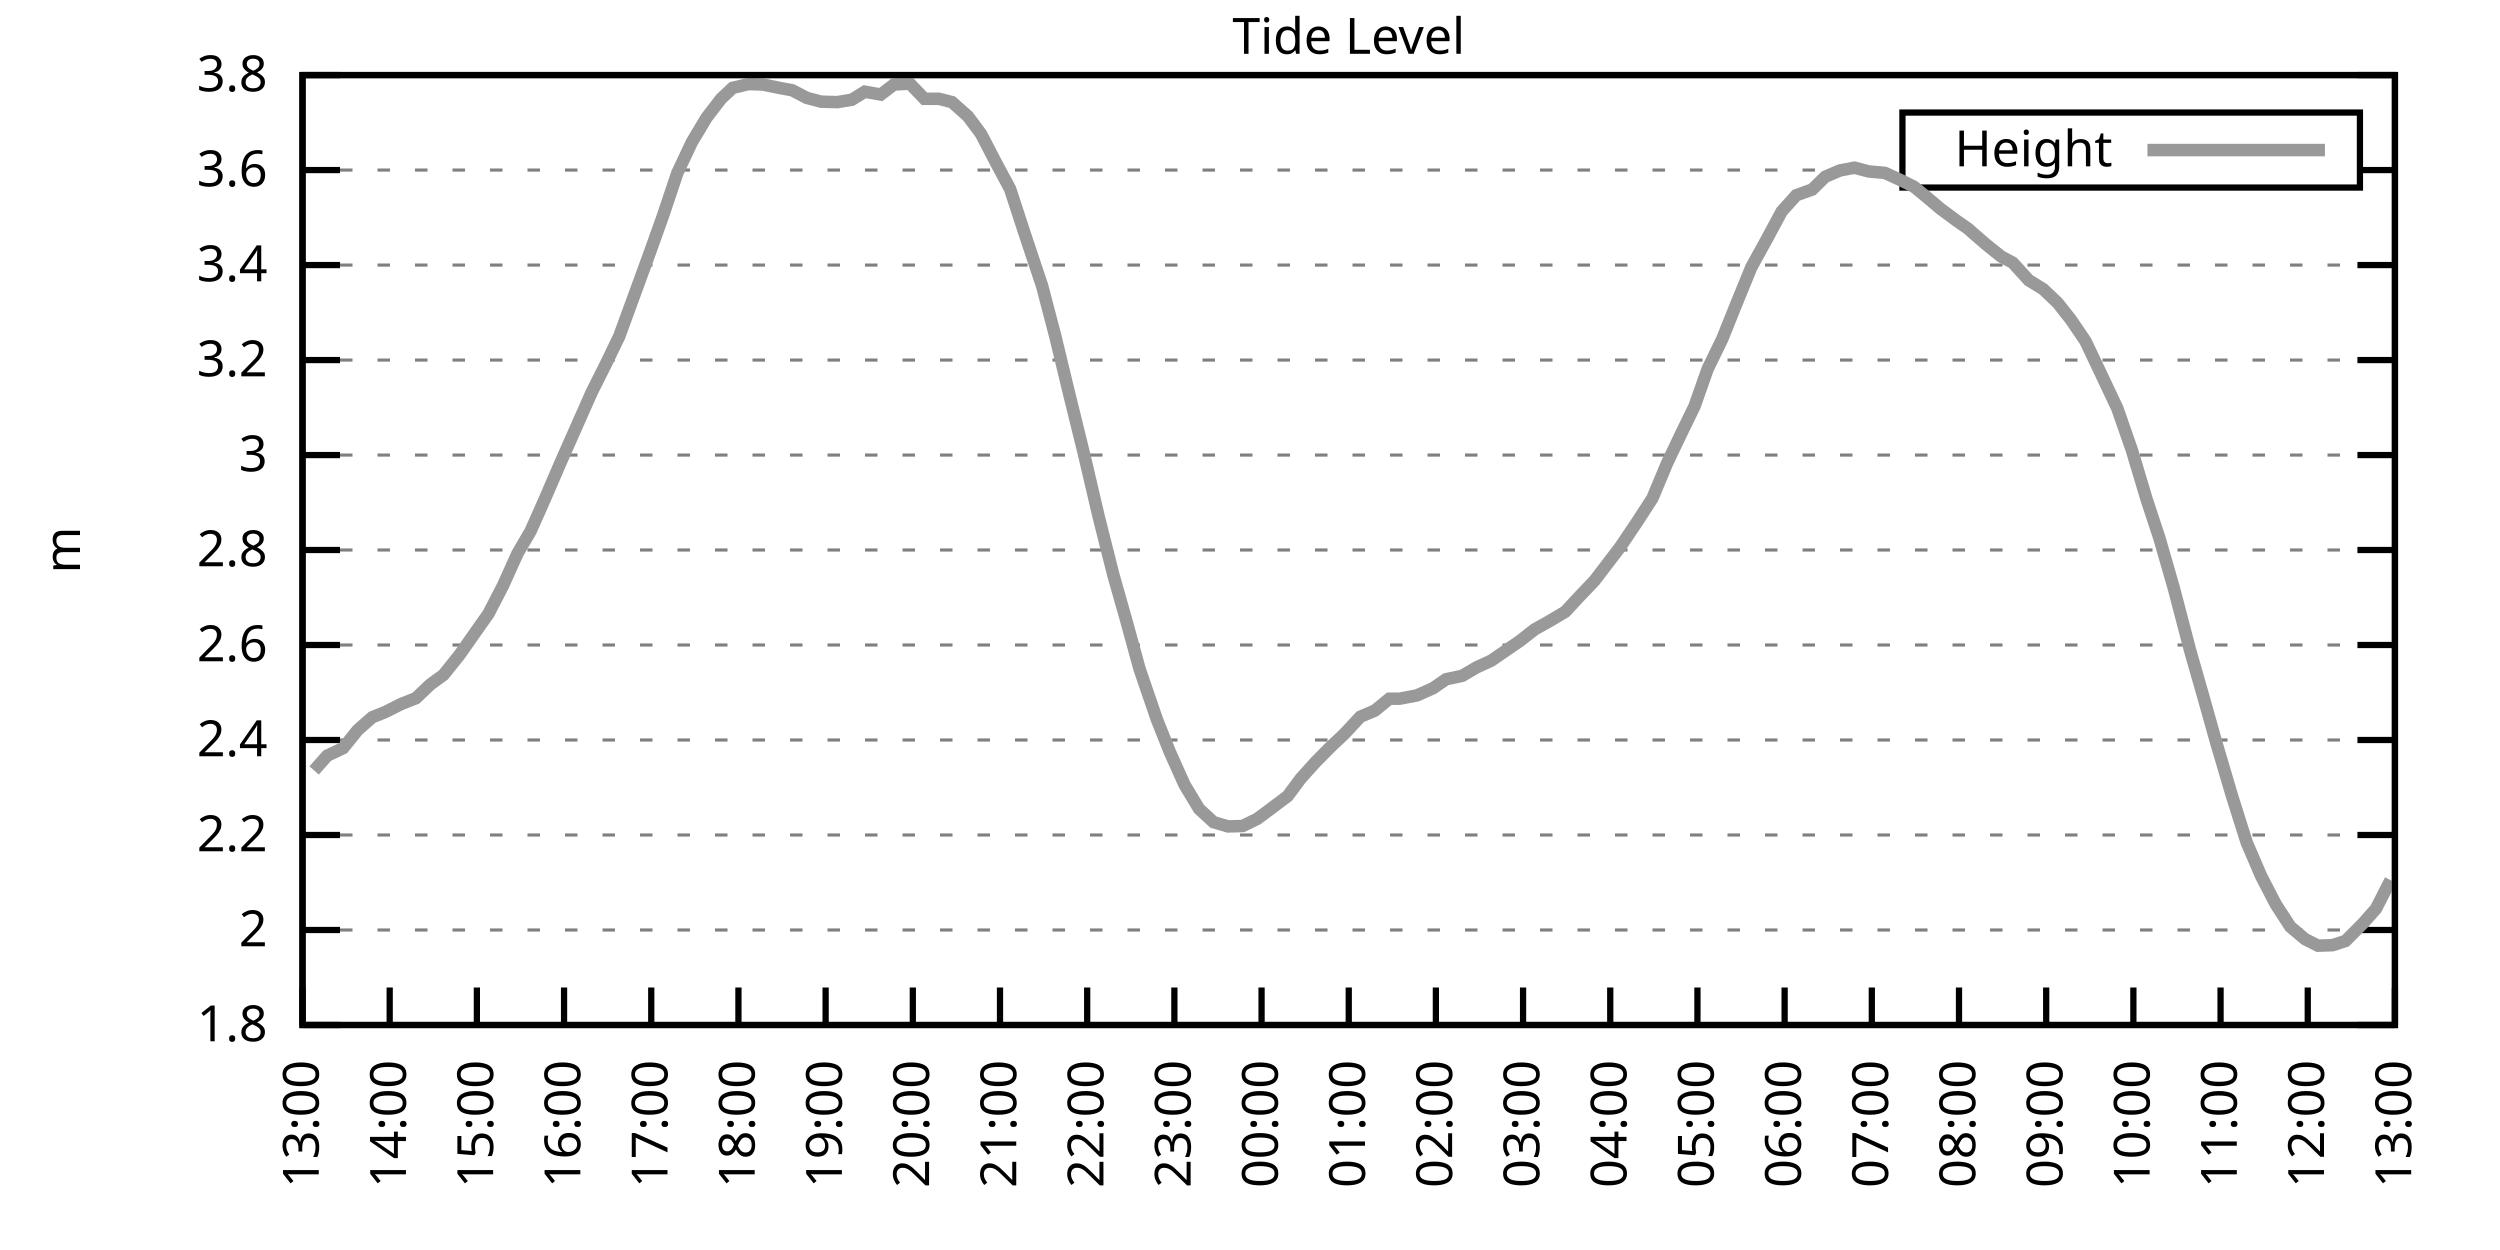
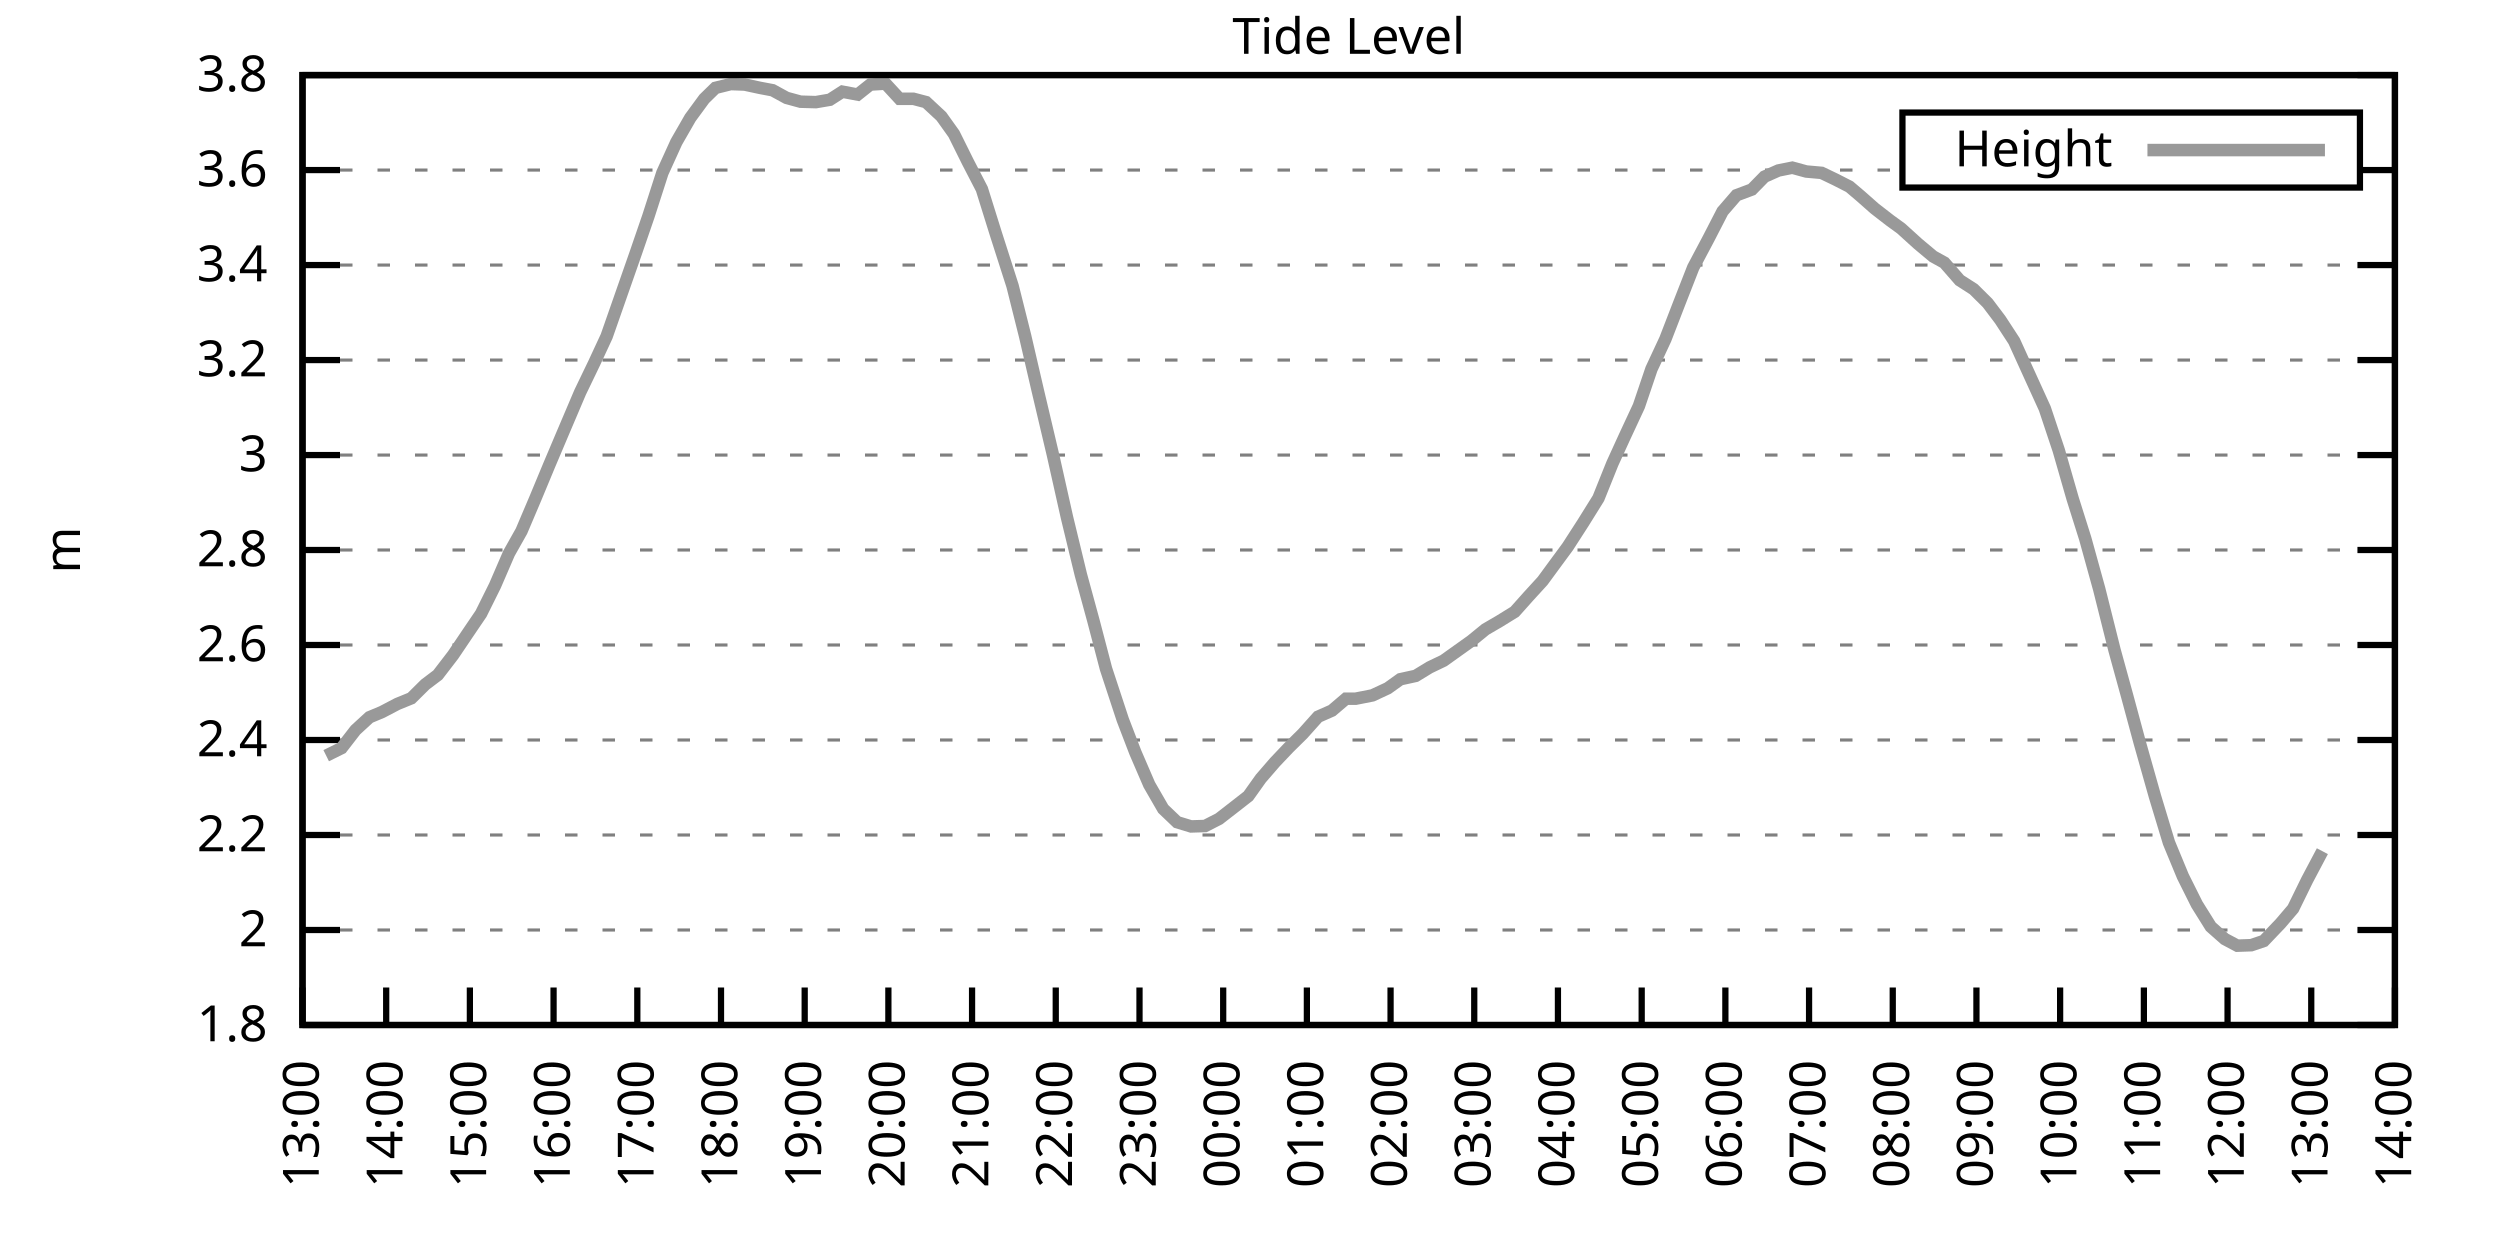
<svg xmlns="http://www.w3.org/2000/svg" xmlns:xlink="http://www.w3.org/1999/xlink" width="400" height="200" viewBox="0 0 400 200">
  <g id="gnuplot_canvas">
    <rect x="0" y="0" width="400" height="200" fill="none" />
    <defs>
      <circle id="gpDot" r="0.5" stroke-width="0.5" stroke="currentColor" />
      <path id="gpPt0" stroke-width="0.333" stroke="currentColor" d="M-1,0 h2 M0,-1 v2" />
      <path id="gpPt1" stroke-width="0.333" stroke="currentColor" d="M-1,-1 L1,1 M1,-1 L-1,1" />
      <path id="gpPt2" stroke-width="0.333" stroke="currentColor" d="M-1,0 L1,0 M0,-1 L0,1 M-1,-1 L1,1 M-1,1 L1,-1" />
      <rect id="gpPt3" stroke-width="0.333" stroke="currentColor" x="-1" y="-1" width="2" height="2" />
      <rect id="gpPt4" stroke-width="0.333" stroke="currentColor" fill="currentColor" x="-1" y="-1" width="2" height="2" />
      <circle id="gpPt5" stroke-width="0.333" stroke="currentColor" cx="0" cy="0" r="1" />
      <use xlink:href="#gpPt5" id="gpPt6" fill="currentColor" stroke="none" />
      <path id="gpPt7" stroke-width="0.333" stroke="currentColor" d="M0,-1.33 L-1.33,0.67 L1.33,0.67 z" />
      <use xlink:href="#gpPt7" id="gpPt8" fill="currentColor" stroke="none" />
      <use xlink:href="#gpPt7" id="gpPt9" stroke="currentColor" transform="rotate(180)" />
      <use xlink:href="#gpPt9" id="gpPt10" fill="currentColor" stroke="none" />
      <use xlink:href="#gpPt3" id="gpPt11" stroke="currentColor" transform="rotate(45)" />
      <use xlink:href="#gpPt11" id="gpPt12" fill="currentColor" stroke="none" />
      <path id="gpPt13" stroke-width="0.333" stroke="currentColor" d="M0,1.330 L1.265,0.411 L0.782,-1.067 L-0.782,-1.076 L-1.265,0.411 z" />
      <use xlink:href="#gpPt13" id="gpPt14" fill="currentColor" stroke="none" />
      <filter id="textbox" filterUnits="objectBoundingBox" x="0" y="0" height="1" width="1">
        <feFlood flood-color="white" flood-opacity="1" result="bgnd" />
        <feComposite in="SourceGraphic" in2="bgnd" operator="atop" />
      </filter>
      <filter id="greybox" filterUnits="objectBoundingBox" x="0" y="0" height="1" width="1">
        <feFlood flood-color="lightgrey" flood-opacity="1" result="grey" />
        <feComposite in="SourceGraphic" in2="grey" operator="atop" />
      </filter>
    </defs>
    <g fill="none" color="white" stroke="currentColor" stroke-width="1.00" stroke-linecap="butt" stroke-linejoin="miter">
</g>
    <g fill="none" color="black" stroke="currentColor" stroke-width="1.00" stroke-linecap="butt" stroke-linejoin="miter">
      <g stroke="none" shape-rendering="crispEdges">
        <polygon fill="rgb(255, 255, 255)" points="48.40,164.00 383.18,164.00 383.18,12.02 48.40,12.02 " />
      </g>
    </g>
    <g fill="none" color="black" stroke="currentColor" stroke-width="1.00" stroke-linecap="butt" stroke-linejoin="miter">
</g>
    <g fill="none" color="black" stroke="black" stroke-width="0.50" stroke-linecap="butt" stroke-linejoin="miter">
</g>
    <g fill="none" color="gray" stroke="currentColor" stroke-width="0.50" stroke-linecap="butt" stroke-linejoin="miter">
      <path stroke="gray" stroke-dasharray="2,4" class="gridline" d="M48.40,164.00 L383.19,164.00  " />
    </g>
    <g fill="none" color="gray" stroke="gray" stroke-width="1.00" stroke-linecap="butt" stroke-linejoin="miter">
</g>
    <g fill="none" color="black" stroke="currentColor" stroke-width="1.00" stroke-linecap="butt" stroke-linejoin="miter">
      <path stroke="black" d="M48.40,164.00 L54.40,164.00 M383.19,164.00 L377.19,164.00  " />
      <g transform="translate(42.80,166.60)" stroke="none" fill="black" font-family="Sans" font-size="8.00" text-anchor="end">
        <text>
          <tspan font-family="Sans"> 1.8</tspan>
        </text>
      </g>
    </g>
    <g fill="none" color="black" stroke="currentColor" stroke-width="1.00" stroke-linecap="butt" stroke-linejoin="miter">
</g>
    <g fill="none" color="black" stroke="black" stroke-width="0.50" stroke-linecap="butt" stroke-linejoin="miter">
</g>
    <g fill="none" color="gray" stroke="currentColor" stroke-width="0.50" stroke-linecap="butt" stroke-linejoin="miter">
      <path stroke="gray" stroke-dasharray="2,4" class="gridline" d="M48.40,148.80 L383.19,148.80  " />
    </g>
    <g fill="none" color="gray" stroke="gray" stroke-width="1.00" stroke-linecap="butt" stroke-linejoin="miter">
</g>
    <g fill="none" color="black" stroke="currentColor" stroke-width="1.00" stroke-linecap="butt" stroke-linejoin="miter">
      <path stroke="black" d="M48.40,148.80 L54.40,148.80 M383.19,148.80 L377.19,148.80  " />
      <g transform="translate(42.80,151.40)" stroke="none" fill="black" font-family="Sans" font-size="8.00" text-anchor="end">
        <text>
          <tspan font-family="Sans"> 2</tspan>
        </text>
      </g>
    </g>
    <g fill="none" color="black" stroke="currentColor" stroke-width="1.00" stroke-linecap="butt" stroke-linejoin="miter">
</g>
    <g fill="none" color="black" stroke="black" stroke-width="0.50" stroke-linecap="butt" stroke-linejoin="miter">
</g>
    <g fill="none" color="gray" stroke="currentColor" stroke-width="0.50" stroke-linecap="butt" stroke-linejoin="miter">
      <path stroke="gray" stroke-dasharray="2,4" class="gridline" d="M48.40,133.60 L383.19,133.60  " />
    </g>
    <g fill="none" color="gray" stroke="gray" stroke-width="1.00" stroke-linecap="butt" stroke-linejoin="miter">
</g>
    <g fill="none" color="black" stroke="currentColor" stroke-width="1.00" stroke-linecap="butt" stroke-linejoin="miter">
      <path stroke="black" d="M48.40,133.60 L54.40,133.60 M383.19,133.60 L377.19,133.60  " />
      <g transform="translate(42.80,136.20)" stroke="none" fill="black" font-family="Sans" font-size="8.00" text-anchor="end">
        <text>
          <tspan font-family="Sans"> 2.2</tspan>
        </text>
      </g>
    </g>
    <g fill="none" color="black" stroke="currentColor" stroke-width="1.00" stroke-linecap="butt" stroke-linejoin="miter">
</g>
    <g fill="none" color="black" stroke="black" stroke-width="0.50" stroke-linecap="butt" stroke-linejoin="miter">
</g>
    <g fill="none" color="gray" stroke="currentColor" stroke-width="0.50" stroke-linecap="butt" stroke-linejoin="miter">
      <path stroke="gray" stroke-dasharray="2,4" class="gridline" d="M48.40,118.40 L383.19,118.40  " />
    </g>
    <g fill="none" color="gray" stroke="gray" stroke-width="1.00" stroke-linecap="butt" stroke-linejoin="miter">
</g>
    <g fill="none" color="black" stroke="currentColor" stroke-width="1.00" stroke-linecap="butt" stroke-linejoin="miter">
      <path stroke="black" d="M48.40,118.40 L54.40,118.40 M383.19,118.40 L377.19,118.40  " />
      <g transform="translate(42.80,121.00)" stroke="none" fill="black" font-family="Sans" font-size="8.00" text-anchor="end">
        <text>
          <tspan font-family="Sans"> 2.4</tspan>
        </text>
      </g>
    </g>
    <g fill="none" color="black" stroke="currentColor" stroke-width="1.00" stroke-linecap="butt" stroke-linejoin="miter">
</g>
    <g fill="none" color="black" stroke="black" stroke-width="0.50" stroke-linecap="butt" stroke-linejoin="miter">
</g>
    <g fill="none" color="gray" stroke="currentColor" stroke-width="0.50" stroke-linecap="butt" stroke-linejoin="miter">
      <path stroke="gray" stroke-dasharray="2,4" class="gridline" d="M48.40,103.20 L383.19,103.20  " />
    </g>
    <g fill="none" color="gray" stroke="gray" stroke-width="1.00" stroke-linecap="butt" stroke-linejoin="miter">
</g>
    <g fill="none" color="black" stroke="currentColor" stroke-width="1.00" stroke-linecap="butt" stroke-linejoin="miter">
      <path stroke="black" d="M48.40,103.20 L54.40,103.20 M383.19,103.20 L377.19,103.20  " />
      <g transform="translate(42.80,105.80)" stroke="none" fill="black" font-family="Sans" font-size="8.00" text-anchor="end">
        <text>
          <tspan font-family="Sans"> 2.6</tspan>
        </text>
      </g>
    </g>
    <g fill="none" color="black" stroke="currentColor" stroke-width="1.00" stroke-linecap="butt" stroke-linejoin="miter">
</g>
    <g fill="none" color="black" stroke="black" stroke-width="0.50" stroke-linecap="butt" stroke-linejoin="miter">
</g>
    <g fill="none" color="gray" stroke="currentColor" stroke-width="0.50" stroke-linecap="butt" stroke-linejoin="miter">
      <path stroke="gray" stroke-dasharray="2,4" class="gridline" d="M48.40,88.00 L383.19,88.00  " />
    </g>
    <g fill="none" color="gray" stroke="gray" stroke-width="1.00" stroke-linecap="butt" stroke-linejoin="miter">
</g>
    <g fill="none" color="black" stroke="currentColor" stroke-width="1.00" stroke-linecap="butt" stroke-linejoin="miter">
      <path stroke="black" d="M48.40,88.00 L54.40,88.00 M383.19,88.00 L377.19,88.00  " />
      <g transform="translate(42.80,90.60)" stroke="none" fill="black" font-family="Sans" font-size="8.00" text-anchor="end">
        <text>
          <tspan font-family="Sans"> 2.8</tspan>
        </text>
      </g>
    </g>
    <g fill="none" color="black" stroke="currentColor" stroke-width="1.00" stroke-linecap="butt" stroke-linejoin="miter">
</g>
    <g fill="none" color="black" stroke="black" stroke-width="0.50" stroke-linecap="butt" stroke-linejoin="miter">
</g>
    <g fill="none" color="gray" stroke="currentColor" stroke-width="0.50" stroke-linecap="butt" stroke-linejoin="miter">
      <path stroke="gray" stroke-dasharray="2,4" class="gridline" d="M48.40,72.81 L383.19,72.81  " />
    </g>
    <g fill="none" color="gray" stroke="gray" stroke-width="1.00" stroke-linecap="butt" stroke-linejoin="miter">
</g>
    <g fill="none" color="black" stroke="currentColor" stroke-width="1.00" stroke-linecap="butt" stroke-linejoin="miter">
      <path stroke="black" d="M48.40,72.81 L54.40,72.81 M383.19,72.81 L377.19,72.81  " />
      <g transform="translate(42.80,75.41)" stroke="none" fill="black" font-family="Sans" font-size="8.00" text-anchor="end">
        <text>
          <tspan font-family="Sans"> 3</tspan>
        </text>
      </g>
    </g>
    <g fill="none" color="black" stroke="currentColor" stroke-width="1.00" stroke-linecap="butt" stroke-linejoin="miter">
</g>
    <g fill="none" color="black" stroke="black" stroke-width="0.50" stroke-linecap="butt" stroke-linejoin="miter">
</g>
    <g fill="none" color="gray" stroke="currentColor" stroke-width="0.50" stroke-linecap="butt" stroke-linejoin="miter">
      <path stroke="gray" stroke-dasharray="2,4" class="gridline" d="M48.40,57.61 L383.19,57.61  " />
    </g>
    <g fill="none" color="gray" stroke="gray" stroke-width="1.00" stroke-linecap="butt" stroke-linejoin="miter">
</g>
    <g fill="none" color="black" stroke="currentColor" stroke-width="1.00" stroke-linecap="butt" stroke-linejoin="miter">
      <path stroke="black" d="M48.40,57.61 L54.40,57.61 M383.19,57.61 L377.19,57.61  " />
      <g transform="translate(42.80,60.21)" stroke="none" fill="black" font-family="Sans" font-size="8.00" text-anchor="end">
        <text>
          <tspan font-family="Sans"> 3.2</tspan>
        </text>
      </g>
    </g>
    <g fill="none" color="black" stroke="currentColor" stroke-width="1.00" stroke-linecap="butt" stroke-linejoin="miter">
</g>
    <g fill="none" color="black" stroke="black" stroke-width="0.50" stroke-linecap="butt" stroke-linejoin="miter">
</g>
    <g fill="none" color="gray" stroke="currentColor" stroke-width="0.50" stroke-linecap="butt" stroke-linejoin="miter">
      <path stroke="gray" stroke-dasharray="2,4" class="gridline" d="M48.40,42.41 L383.19,42.41  " />
    </g>
    <g fill="none" color="gray" stroke="gray" stroke-width="1.00" stroke-linecap="butt" stroke-linejoin="miter">
</g>
    <g fill="none" color="black" stroke="currentColor" stroke-width="1.00" stroke-linecap="butt" stroke-linejoin="miter">
      <path stroke="black" d="M48.40,42.41 L54.40,42.41 M383.19,42.41 L377.19,42.41  " />
      <g transform="translate(42.80,45.01)" stroke="none" fill="black" font-family="Sans" font-size="8.00" text-anchor="end">
        <text>
          <tspan font-family="Sans"> 3.4</tspan>
        </text>
      </g>
    </g>
    <g fill="none" color="black" stroke="currentColor" stroke-width="1.00" stroke-linecap="butt" stroke-linejoin="miter">
</g>
    <g fill="none" color="black" stroke="black" stroke-width="0.50" stroke-linecap="butt" stroke-linejoin="miter">
</g>
    <g fill="none" color="gray" stroke="currentColor" stroke-width="0.50" stroke-linecap="butt" stroke-linejoin="miter">
      <path stroke="gray" stroke-dasharray="2,4" class="gridline" d="M48.40,27.21 L304.39,27.21 M377.59,27.21 L383.19,27.21  " />
    </g>
    <g fill="none" color="gray" stroke="gray" stroke-width="1.00" stroke-linecap="butt" stroke-linejoin="miter">
</g>
    <g fill="none" color="black" stroke="currentColor" stroke-width="1.00" stroke-linecap="butt" stroke-linejoin="miter">
      <path stroke="black" d="M48.40,27.21 L54.40,27.21 M383.19,27.21 L377.19,27.21  " />
      <g transform="translate(42.80,29.81)" stroke="none" fill="black" font-family="Sans" font-size="8.00" text-anchor="end">
        <text>
          <tspan font-family="Sans"> 3.6</tspan>
        </text>
      </g>
    </g>
    <g fill="none" color="black" stroke="currentColor" stroke-width="1.00" stroke-linecap="butt" stroke-linejoin="miter">
</g>
    <g fill="none" color="black" stroke="black" stroke-width="0.50" stroke-linecap="butt" stroke-linejoin="miter">
</g>
    <g fill="none" color="gray" stroke="currentColor" stroke-width="0.50" stroke-linecap="butt" stroke-linejoin="miter">
      <path stroke="gray" stroke-dasharray="2,4" class="gridline" d="M48.40,12.01 L383.19,12.01  " />
    </g>
    <g fill="none" color="gray" stroke="gray" stroke-width="1.00" stroke-linecap="butt" stroke-linejoin="miter">
</g>
    <g fill="none" color="black" stroke="currentColor" stroke-width="1.00" stroke-linecap="butt" stroke-linejoin="miter">
      <path stroke="black" d="M48.40,12.01 L54.40,12.01 M383.19,12.01 L377.19,12.01  " />
      <g transform="translate(42.80,14.61)" stroke="none" fill="black" font-family="Sans" font-size="8.00" text-anchor="end">
        <text>
          <tspan font-family="Sans"> 3.8</tspan>
        </text>
      </g>
    </g>
    <g fill="none" color="black" stroke="currentColor" stroke-width="1.00" stroke-linecap="butt" stroke-linejoin="miter">
      <path stroke="black" d="M48.40,164.00 L48.40,158.00  " />
      <g transform="translate(51.00,169.60) rotate(270.00)" stroke="none" fill="black" font-family="Sans" font-size="8.00" text-anchor="end">
        <text>
          <tspan font-family="Sans">13:00</tspan>
        </text>
      </g>
    </g>
    <g fill="none" color="black" stroke="currentColor" stroke-width="1.00" stroke-linecap="butt" stroke-linejoin="miter">
-       <path stroke="black" d="M62.35,164.00 L62.35,158.00  " />
-       <g transform="translate(64.95,169.60) rotate(270.00)" stroke="none" fill="black" font-family="Sans" font-size="8.00" text-anchor="end">
+       <path stroke="black" d="M61.79,164.00 L61.79,158.00  " />
+       <g transform="translate(64.39,169.60) rotate(270.00)" stroke="none" fill="black" font-family="Sans" font-size="8.00" text-anchor="end">
        <text>
          <tspan font-family="Sans">14:00</tspan>
        </text>
      </g>
    </g>
    <g fill="none" color="black" stroke="currentColor" stroke-width="1.00" stroke-linecap="butt" stroke-linejoin="miter">
-       <path stroke="black" d="M76.30,164.00 L76.30,158.00  " />
-       <g transform="translate(78.90,169.60) rotate(270.00)" stroke="none" fill="black" font-family="Sans" font-size="8.00" text-anchor="end">
+       <path stroke="black" d="M75.18,164.00 L75.18,158.00  " />
+       <g transform="translate(77.78,169.60) rotate(270.00)" stroke="none" fill="black" font-family="Sans" font-size="8.00" text-anchor="end">
        <text>
          <tspan font-family="Sans">15:00</tspan>
        </text>
      </g>
    </g>
    <g fill="none" color="black" stroke="currentColor" stroke-width="1.00" stroke-linecap="butt" stroke-linejoin="miter">
-       <path stroke="black" d="M90.25,164.00 L90.25,158.00  " />
-       <g transform="translate(92.85,169.60) rotate(270.00)" stroke="none" fill="black" font-family="Sans" font-size="8.00" text-anchor="end">
+       <path stroke="black" d="M88.57,164.00 L88.57,158.00  " />
+       <g transform="translate(91.17,169.60) rotate(270.00)" stroke="none" fill="black" font-family="Sans" font-size="8.00" text-anchor="end">
        <text>
          <tspan font-family="Sans">16:00</tspan>
        </text>
      </g>
    </g>
    <g fill="none" color="black" stroke="currentColor" stroke-width="1.00" stroke-linecap="butt" stroke-linejoin="miter">
-       <path stroke="black" d="M104.20,164.00 L104.20,158.00  " />
-       <g transform="translate(106.80,169.60) rotate(270.00)" stroke="none" fill="black" font-family="Sans" font-size="8.00" text-anchor="end">
+       <path stroke="black" d="M101.97,164.00 L101.97,158.00  " />
+       <g transform="translate(104.57,169.60) rotate(270.00)" stroke="none" fill="black" font-family="Sans" font-size="8.00" text-anchor="end">
        <text>
          <tspan font-family="Sans">17:00</tspan>
        </text>
      </g>
    </g>
    <g fill="none" color="black" stroke="currentColor" stroke-width="1.00" stroke-linecap="butt" stroke-linejoin="miter">
-       <path stroke="black" d="M118.15,164.00 L118.15,158.00  " />
-       <g transform="translate(120.75,169.60) rotate(270.00)" stroke="none" fill="black" font-family="Sans" font-size="8.00" text-anchor="end">
+       <path stroke="black" d="M115.36,164.00 L115.36,158.00  " />
+       <g transform="translate(117.96,169.60) rotate(270.00)" stroke="none" fill="black" font-family="Sans" font-size="8.00" text-anchor="end">
        <text>
          <tspan font-family="Sans">18:00</tspan>
        </text>
      </g>
    </g>
    <g fill="none" color="black" stroke="currentColor" stroke-width="1.00" stroke-linecap="butt" stroke-linejoin="miter">
-       <path stroke="black" d="M132.10,164.00 L132.10,158.00  " />
-       <g transform="translate(134.70,169.60) rotate(270.00)" stroke="none" fill="black" font-family="Sans" font-size="8.00" text-anchor="end">
+       <path stroke="black" d="M128.75,164.00 L128.75,158.00  " />
+       <g transform="translate(131.35,169.60) rotate(270.00)" stroke="none" fill="black" font-family="Sans" font-size="8.00" text-anchor="end">
        <text>
          <tspan font-family="Sans">19:00</tspan>
        </text>
      </g>
    </g>
    <g fill="none" color="black" stroke="currentColor" stroke-width="1.00" stroke-linecap="butt" stroke-linejoin="miter">
-       <path stroke="black" d="M146.05,164.00 L146.05,158.00  " />
-       <g transform="translate(148.65,169.60) rotate(270.00)" stroke="none" fill="black" font-family="Sans" font-size="8.00" text-anchor="end">
+       <path stroke="black" d="M142.14,164.00 L142.14,158.00  " />
+       <g transform="translate(144.74,169.60) rotate(270.00)" stroke="none" fill="black" font-family="Sans" font-size="8.00" text-anchor="end">
        <text>
          <tspan font-family="Sans">20:00</tspan>
        </text>
      </g>
    </g>
    <g fill="none" color="black" stroke="currentColor" stroke-width="1.00" stroke-linecap="butt" stroke-linejoin="miter">
-       <path stroke="black" d="M160.00,164.00 L160.00,158.00  " />
-       <g transform="translate(162.60,169.60) rotate(270.00)" stroke="none" fill="black" font-family="Sans" font-size="8.00" text-anchor="end">
+       <path stroke="black" d="M155.53,164.00 L155.53,158.00  " />
+       <g transform="translate(158.13,169.60) rotate(270.00)" stroke="none" fill="black" font-family="Sans" font-size="8.00" text-anchor="end">
        <text>
          <tspan font-family="Sans">21:00</tspan>
        </text>
      </g>
    </g>
    <g fill="none" color="black" stroke="currentColor" stroke-width="1.00" stroke-linecap="butt" stroke-linejoin="miter">
-       <path stroke="black" d="M173.95,164.00 L173.95,158.00  " />
-       <g transform="translate(176.55,169.60) rotate(270.00)" stroke="none" fill="black" font-family="Sans" font-size="8.00" text-anchor="end">
+       <path stroke="black" d="M168.92,164.00 L168.92,158.00  " />
+       <g transform="translate(171.52,169.60) rotate(270.00)" stroke="none" fill="black" font-family="Sans" font-size="8.00" text-anchor="end">
        <text>
          <tspan font-family="Sans">22:00</tspan>
        </text>
      </g>
    </g>
    <g fill="none" color="black" stroke="currentColor" stroke-width="1.00" stroke-linecap="butt" stroke-linejoin="miter">
-       <path stroke="black" d="M187.90,164.00 L187.90,158.00  " />
-       <g transform="translate(190.50,169.60) rotate(270.00)" stroke="none" fill="black" font-family="Sans" font-size="8.00" text-anchor="end">
+       <path stroke="black" d="M182.32,164.00 L182.32,158.00  " />
+       <g transform="translate(184.92,169.60) rotate(270.00)" stroke="none" fill="black" font-family="Sans" font-size="8.00" text-anchor="end">
        <text>
          <tspan font-family="Sans">23:00</tspan>
        </text>
      </g>
    </g>
    <g fill="none" color="black" stroke="currentColor" stroke-width="1.00" stroke-linecap="butt" stroke-linejoin="miter">
-       <path stroke="black" d="M201.85,164.00 L201.85,158.00  " />
-       <g transform="translate(204.45,169.60) rotate(270.00)" stroke="none" fill="black" font-family="Sans" font-size="8.00" text-anchor="end">
+       <path stroke="black" d="M195.71,164.00 L195.71,158.00  " />
+       <g transform="translate(198.31,169.60) rotate(270.00)" stroke="none" fill="black" font-family="Sans" font-size="8.00" text-anchor="end">
        <text>
          <tspan font-family="Sans">00:00</tspan>
        </text>
      </g>
    </g>
    <g fill="none" color="black" stroke="currentColor" stroke-width="1.00" stroke-linecap="butt" stroke-linejoin="miter">
-       <path stroke="black" d="M215.80,164.00 L215.80,158.00  " />
-       <g transform="translate(218.40,169.60) rotate(270.00)" stroke="none" fill="black" font-family="Sans" font-size="8.00" text-anchor="end">
+       <path stroke="black" d="M209.10,164.00 L209.10,158.00  " />
+       <g transform="translate(211.70,169.60) rotate(270.00)" stroke="none" fill="black" font-family="Sans" font-size="8.00" text-anchor="end">
        <text>
          <tspan font-family="Sans">01:00</tspan>
        </text>
      </g>
    </g>
    <g fill="none" color="black" stroke="currentColor" stroke-width="1.00" stroke-linecap="butt" stroke-linejoin="miter">
-       <path stroke="black" d="M229.74,164.00 L229.74,158.00  " />
-       <g transform="translate(232.34,169.60) rotate(270.00)" stroke="none" fill="black" font-family="Sans" font-size="8.00" text-anchor="end">
+       <path stroke="black" d="M222.49,164.00 L222.49,158.00  " />
+       <g transform="translate(225.09,169.60) rotate(270.00)" stroke="none" fill="black" font-family="Sans" font-size="8.00" text-anchor="end">
        <text>
          <tspan font-family="Sans">02:00</tspan>
        </text>
      </g>
    </g>
    <g fill="none" color="black" stroke="currentColor" stroke-width="1.00" stroke-linecap="butt" stroke-linejoin="miter">
-       <path stroke="black" d="M243.69,164.00 L243.69,158.00  " />
-       <g transform="translate(246.29,169.60) rotate(270.00)" stroke="none" fill="black" font-family="Sans" font-size="8.00" text-anchor="end">
+       <path stroke="black" d="M235.88,164.00 L235.88,158.00  " />
+       <g transform="translate(238.48,169.60) rotate(270.00)" stroke="none" fill="black" font-family="Sans" font-size="8.00" text-anchor="end">
        <text>
          <tspan font-family="Sans">03:00</tspan>
        </text>
      </g>
    </g>
    <g fill="none" color="black" stroke="currentColor" stroke-width="1.00" stroke-linecap="butt" stroke-linejoin="miter">
-       <path stroke="black" d="M257.64,164.00 L257.64,158.00  " />
-       <g transform="translate(260.24,169.60) rotate(270.00)" stroke="none" fill="black" font-family="Sans" font-size="8.00" text-anchor="end">
+       <path stroke="black" d="M249.27,164.00 L249.27,158.00  " />
+       <g transform="translate(251.87,169.60) rotate(270.00)" stroke="none" fill="black" font-family="Sans" font-size="8.00" text-anchor="end">
        <text>
          <tspan font-family="Sans">04:00</tspan>
        </text>
      </g>
    </g>
    <g fill="none" color="black" stroke="currentColor" stroke-width="1.00" stroke-linecap="butt" stroke-linejoin="miter">
-       <path stroke="black" d="M271.59,164.00 L271.59,158.00  " />
-       <g transform="translate(274.19,169.60) rotate(270.00)" stroke="none" fill="black" font-family="Sans" font-size="8.00" text-anchor="end">
+       <path stroke="black" d="M262.67,164.00 L262.67,158.00  " />
+       <g transform="translate(265.27,169.60) rotate(270.00)" stroke="none" fill="black" font-family="Sans" font-size="8.00" text-anchor="end">
        <text>
          <tspan font-family="Sans">05:00</tspan>
        </text>
      </g>
    </g>
    <g fill="none" color="black" stroke="currentColor" stroke-width="1.00" stroke-linecap="butt" stroke-linejoin="miter">
-       <path stroke="black" d="M285.54,164.00 L285.54,158.00  " />
-       <g transform="translate(288.14,169.60) rotate(270.00)" stroke="none" fill="black" font-family="Sans" font-size="8.00" text-anchor="end">
+       <path stroke="black" d="M276.06,164.00 L276.06,158.00  " />
+       <g transform="translate(278.66,169.60) rotate(270.00)" stroke="none" fill="black" font-family="Sans" font-size="8.00" text-anchor="end">
        <text>
          <tspan font-family="Sans">06:00</tspan>
        </text>
      </g>
    </g>
    <g fill="none" color="black" stroke="currentColor" stroke-width="1.00" stroke-linecap="butt" stroke-linejoin="miter">
-       <path stroke="black" d="M299.49,164.00 L299.49,158.00  " />
-       <g transform="translate(302.09,169.60) rotate(270.00)" stroke="none" fill="black" font-family="Sans" font-size="8.00" text-anchor="end">
+       <path stroke="black" d="M289.45,164.00 L289.45,158.00  " />
+       <g transform="translate(292.05,169.60) rotate(270.00)" stroke="none" fill="black" font-family="Sans" font-size="8.00" text-anchor="end">
        <text>
          <tspan font-family="Sans">07:00</tspan>
        </text>
      </g>
    </g>
    <g fill="none" color="black" stroke="currentColor" stroke-width="1.00" stroke-linecap="butt" stroke-linejoin="miter">
-       <path stroke="black" d="M313.44,164.00 L313.44,158.00  " />
-       <g transform="translate(316.04,169.60) rotate(270.00)" stroke="none" fill="black" font-family="Sans" font-size="8.00" text-anchor="end">
+       <path stroke="black" d="M302.84,164.00 L302.84,158.00  " />
+       <g transform="translate(305.44,169.60) rotate(270.00)" stroke="none" fill="black" font-family="Sans" font-size="8.00" text-anchor="end">
        <text>
          <tspan font-family="Sans">08:00</tspan>
        </text>
      </g>
    </g>
    <g fill="none" color="black" stroke="currentColor" stroke-width="1.00" stroke-linecap="butt" stroke-linejoin="miter">
-       <path stroke="black" d="M327.39,164.00 L327.39,158.00  " />
-       <g transform="translate(329.99,169.60) rotate(270.00)" stroke="none" fill="black" font-family="Sans" font-size="8.00" text-anchor="end">
+       <path stroke="black" d="M316.23,164.00 L316.23,158.00  " />
+       <g transform="translate(318.83,169.60) rotate(270.00)" stroke="none" fill="black" font-family="Sans" font-size="8.00" text-anchor="end">
        <text>
          <tspan font-family="Sans">09:00</tspan>
        </text>
      </g>
    </g>
    <g fill="none" color="black" stroke="currentColor" stroke-width="1.00" stroke-linecap="butt" stroke-linejoin="miter">
-       <path stroke="black" d="M341.34,164.00 L341.34,158.00  " />
-       <g transform="translate(343.94,169.60) rotate(270.00)" stroke="none" fill="black" font-family="Sans" font-size="8.00" text-anchor="end">
+       <path stroke="black" d="M329.62,164.00 L329.62,158.00  " />
+       <g transform="translate(332.22,169.60) rotate(270.00)" stroke="none" fill="black" font-family="Sans" font-size="8.00" text-anchor="end">
        <text>
          <tspan font-family="Sans">10:00</tspan>
        </text>
      </g>
    </g>
    <g fill="none" color="black" stroke="currentColor" stroke-width="1.00" stroke-linecap="butt" stroke-linejoin="miter">
-       <path stroke="black" d="M355.29,164.00 L355.29,158.00  " />
-       <g transform="translate(357.89,169.60) rotate(270.00)" stroke="none" fill="black" font-family="Sans" font-size="8.00" text-anchor="end">
+       <path stroke="black" d="M343.02,164.00 L343.02,158.00  " />
+       <g transform="translate(345.62,169.60) rotate(270.00)" stroke="none" fill="black" font-family="Sans" font-size="8.00" text-anchor="end">
        <text>
          <tspan font-family="Sans">11:00</tspan>
        </text>
      </g>
    </g>
    <g fill="none" color="black" stroke="currentColor" stroke-width="1.00" stroke-linecap="butt" stroke-linejoin="miter">
-       <path stroke="black" d="M369.24,164.00 L369.24,158.00  " />
-       <g transform="translate(371.84,169.60) rotate(270.00)" stroke="none" fill="black" font-family="Sans" font-size="8.00" text-anchor="end">
+       <path stroke="black" d="M356.41,164.00 L356.41,158.00  " />
+       <g transform="translate(359.01,169.60) rotate(270.00)" stroke="none" fill="black" font-family="Sans" font-size="8.00" text-anchor="end">
        <text>
          <tspan font-family="Sans">12:00</tspan>
+         </text>
+       </g>
+     </g>
+     <g fill="none" color="black" stroke="currentColor" stroke-width="1.00" stroke-linecap="butt" stroke-linejoin="miter">
+       <path stroke="black" d="M369.80,164.00 L369.80,158.00  " />
+       <g transform="translate(372.40,169.60) rotate(270.00)" stroke="none" fill="black" font-family="Sans" font-size="8.00" text-anchor="end">
+         <text>
+           <tspan font-family="Sans">13:00</tspan>
        </text>
      </g>
    </g>
    <g fill="none" color="black" stroke="currentColor" stroke-width="1.00" stroke-linecap="butt" stroke-linejoin="miter">
      <path stroke="black" d="M383.19,164.00 L383.19,158.00  " />
      <g transform="translate(385.79,169.60) rotate(270.00)" stroke="none" fill="black" font-family="Sans" font-size="8.00" text-anchor="end">
        <text>
-           <tspan font-family="Sans">13:00</tspan>
+           <tspan font-family="Sans">14:00</tspan>
        </text>
      </g>
    </g>
    <g fill="none" color="black" stroke="currentColor" stroke-width="1.00" stroke-linecap="butt" stroke-linejoin="miter">
</g>
    <g fill="none" color="black" stroke="currentColor" stroke-width="1.00" stroke-linecap="butt" stroke-linejoin="miter">
      <path stroke="black" d="M48.40,12.01 L48.40,164.00 L383.19,164.00 L383.19,12.01 L48.40,12.01 Z  " />
    </g>
    <g fill="none" color="black" stroke="currentColor" stroke-width="1.00" stroke-linecap="butt" stroke-linejoin="miter">
</g>
    <g fill="none" color="black" stroke="currentColor" stroke-width="1.00" stroke-linecap="butt" stroke-linejoin="miter">
      <path stroke="black" d="M304.39,30.01 L304.39,18.01 L377.59,18.01 L377.59,30.01 L304.39,30.01 Z  " />
    </g>
    <g id="Tide_level_plot_1">
      <g fill="none" color="white" stroke="black" stroke-width="2.00" stroke-linecap="butt" stroke-linejoin="miter">
</g>
      <g fill="none" color="black" stroke="currentColor" stroke-width="2.00" stroke-linecap="butt" stroke-linejoin="miter">
        <g transform="translate(337.99,26.61)" stroke="none" fill="black" font-family="Sans" font-size="8.00" text-anchor="end">
          <text>
            <tspan font-family="Sans">Height</tspan>
          </text>
        </g>
      </g>
      <g fill="none" color="black" stroke="currentColor" stroke-width="2.00" stroke-linecap="butt" stroke-linejoin="miter">
-         <path stroke="rgb(153, 153, 153)" d="M343.59,24.01 L371.99,24.01 M50.26,123.27 L52.35,120.91 L54.91,119.69 L57.23,116.81 L59.56,114.76 L61.65,113.92   L64.21,112.63 L66.53,111.72 L68.86,109.51 L70.95,107.99 L73.51,104.80 L76.07,101.15 L78.16,98.19 L80.48,93.70   L82.81,88.54 L84.90,84.97 L87.23,79.72 L89.55,74.33 L91.64,69.61 L94.67,62.77 L96.99,58.14 L99.08,53.81   L103.97,40.43 L106.06,34.58 L108.38,27.66 L110.71,22.73 L113.03,18.85 L115.36,15.81 L117.22,14.06 L119.78,13.45   L122.10,13.53 L124.66,14.06 L126.75,14.44 L129.08,15.66 L131.40,16.27 L133.96,16.34 L136.28,15.96 L138.37,14.67   L140.93,15.13 L143.02,13.53 L145.58,13.38 L147.91,15.81 L150.23,15.81 L152.32,16.34 L154.88,18.62 L156.97,21.43   L159.30,25.92 L161.62,30.25 L163.95,37.39 L166.74,45.75 L168.83,53.73 L170.92,62.39 L173.48,72.81 L175.81,82.76   L178.13,91.96 L180.22,99.33 L182.32,107.00 L185.11,115.14 L187.20,120.38 L189.52,125.55 L191.85,129.42 L194.17,131.55   L196.50,132.23 L198.82,132.16 L201.15,131.02 L203.71,129.12 L206.03,127.37 L208.12,124.56 L210.45,121.97 L212.77,119.62   L215.10,117.42 L217.65,114.68 L219.98,113.69 L222.30,111.79 L223.93,111.79 L226.72,111.26 L229.28,110.12 L231.37,108.68   L233.93,108.14 L236.25,106.78 L238.58,105.71 L243.23,102.52 L245.55,100.70 L247.88,99.40 L250.44,97.88 L252.76,95.38   L255.09,92.94 L256.95,90.51 L259.27,87.47 L261.83,83.67 L264.39,79.72 L266.71,74.17 L268.80,69.77 L271.13,64.98   L273.22,59.05 L275.55,54.26 L277.87,48.49 L280.20,42.79 L282.75,38.15 L285.08,33.82 L287.40,31.24 L289.96,30.32   L292.05,28.27 L294.38,27.28 L296.70,26.83 L299.03,27.44 L301.58,27.66 L303.91,28.73 L306.23,29.87 L308.09,31.39   L310.42,33.36 L312.98,35.26 L314.84,36.56 L317.63,38.99 L320.18,41.04 L322.04,42.03 L324.60,44.84 L326.93,46.28   L329.25,48.49 L331.34,51.15 L333.67,54.57 L336.23,59.96 L338.78,65.36 L341.11,72.05 L343.43,79.80 L345.53,86.18   L347.85,94.24 L350.41,104.04 L352.50,111.34 L354.59,118.78 L357.15,127.45 L359.48,134.82 L361.80,140.21 L364.13,144.70   L366.45,148.27 L368.78,150.24 L370.87,151.31 L373.19,151.23 L375.29,150.55 L378.08,147.74 L380.17,145.38 L382.49,140.82    " />
+         <path stroke="rgb(153, 153, 153)" d="M343.59,24.01 L371.99,24.01 M52.19,120.91 L54.65,119.69 L56.88,116.81 L59.11,114.76 L61.12,113.92 L63.58,112.63   L65.81,111.72 L68.04,109.51 L70.05,107.99 L72.50,104.80 L74.96,101.15 L76.97,98.19 L79.20,93.70 L81.43,88.54   L83.44,84.97 L85.67,79.72 L87.91,74.33 L89.91,69.61 L92.82,62.77 L95.05,58.14 L97.06,53.81 L101.74,40.43   L103.75,34.58 L105.98,27.66 L108.22,22.73 L110.45,18.85 L112.68,15.81 L114.47,14.06 L116.92,13.45 L119.15,13.53   L121.61,14.06 L123.62,14.44 L125.85,15.66 L128.08,16.27 L130.54,16.34 L132.77,15.96 L134.78,14.67 L137.23,15.13   L139.24,13.53 L141.69,13.38 L143.93,15.81 L146.16,15.81 L148.17,16.34 L150.62,18.62 L152.63,21.43 L154.86,25.92   L157.10,30.25 L159.33,37.39 L162.01,45.75 L164.01,53.73 L166.02,62.39 L168.48,72.81 L170.71,82.76 L172.94,91.96   L174.95,99.33 L176.96,107.00 L179.64,115.14 L181.65,120.38 L183.88,125.55 L186.11,129.42 L188.34,131.55 L190.57,132.23   L192.81,132.16 L195.04,131.02 L197.49,129.12 L199.73,127.37 L201.73,124.56 L203.97,121.97 L206.20,119.62 L208.43,117.42   L210.88,114.68 L213.12,113.69 L215.35,111.79 L216.91,111.79 L219.59,111.26 L222.04,110.12 L224.05,108.68 L226.51,108.14   L228.74,106.78 L230.97,105.71 L235.44,102.52 L237.67,100.70 L239.90,99.40 L242.36,97.88 L244.59,95.38 L246.82,92.94   L248.60,90.51 L250.84,87.47 L253.29,83.67 L255.75,79.72 L257.98,74.17 L259.99,69.77 L262.22,64.98 L264.23,59.05   L266.46,54.26 L268.69,48.49 L270.92,42.79 L273.38,38.15 L275.61,33.82 L277.84,31.24 L280.30,30.32 L282.31,28.27   L284.54,27.28 L286.77,26.83 L289.00,27.44 L291.46,27.66 L293.69,28.73 L295.92,29.87 L297.71,31.39 L299.94,33.36   L302.39,35.26 L304.18,36.56 L306.86,38.99 L309.31,41.04 L311.10,42.03 L313.55,44.84 L315.79,46.28 L318.02,48.49   L320.03,51.15 L322.26,54.57 L324.71,59.96 L327.17,65.36 L329.40,72.05 L331.63,79.80 L333.64,86.18 L335.87,94.24   L338.33,104.04 L340.34,111.34 L342.35,118.78 L344.80,127.45 L347.03,134.82 L349.26,140.21 L351.50,144.70 L353.73,148.27   L355.96,150.24 L357.97,151.31 L360.20,151.23 L362.21,150.55 L364.89,147.74 L366.90,145.38 L369.13,140.82 L371.58,136.19    " />
      </g>
    </g>
    <g fill="none" color="black" stroke="currentColor" stroke-width="2.00" stroke-linecap="butt" stroke-linejoin="miter">
</g>
    <g fill="none" color="black" stroke="black" stroke-width="1.00" stroke-linecap="butt" stroke-linejoin="miter">
</g>
    <g fill="none" color="black" stroke="currentColor" stroke-width="1.00" stroke-linecap="butt" stroke-linejoin="miter">
      <path stroke="black" d="M48.40,12.01 L48.40,164.00 L383.19,164.00 L383.19,12.01 L48.40,12.01 Z  " />
      <g transform="translate(12.80,88.01) rotate(270.00)" stroke="none" fill="black" font-family="Sans" font-size="8.00" text-anchor="middle">
        <text>
          <tspan font-family="Sans">m</tspan>
        </text>
      </g>
    </g>
    <g fill="none" color="black" stroke="currentColor" stroke-width="1.00" stroke-linecap="butt" stroke-linejoin="miter">
</g>
    <g fill="none" color="black" stroke="currentColor" stroke-width="1.00" stroke-linecap="butt" stroke-linejoin="miter">
      <g transform="translate(215.79,8.61)" stroke="none" fill="black" font-family="Sans" font-size="8.00" text-anchor="middle">
        <text>
          <tspan font-family="Sans">Tide Level</tspan>
        </text>
      </g>
    </g>
    <g fill="none" color="black" stroke="currentColor" stroke-width="1.00" stroke-linecap="butt" stroke-linejoin="miter">
</g>
  </g>
</svg>
